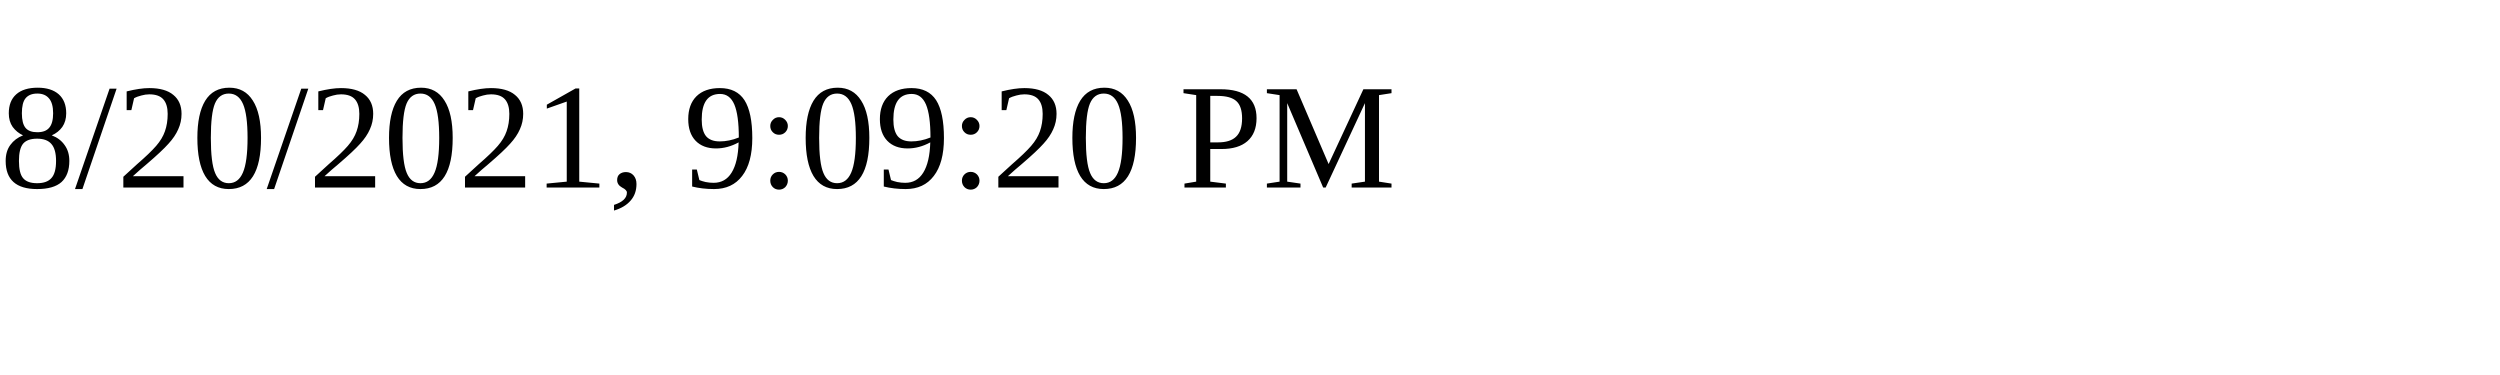
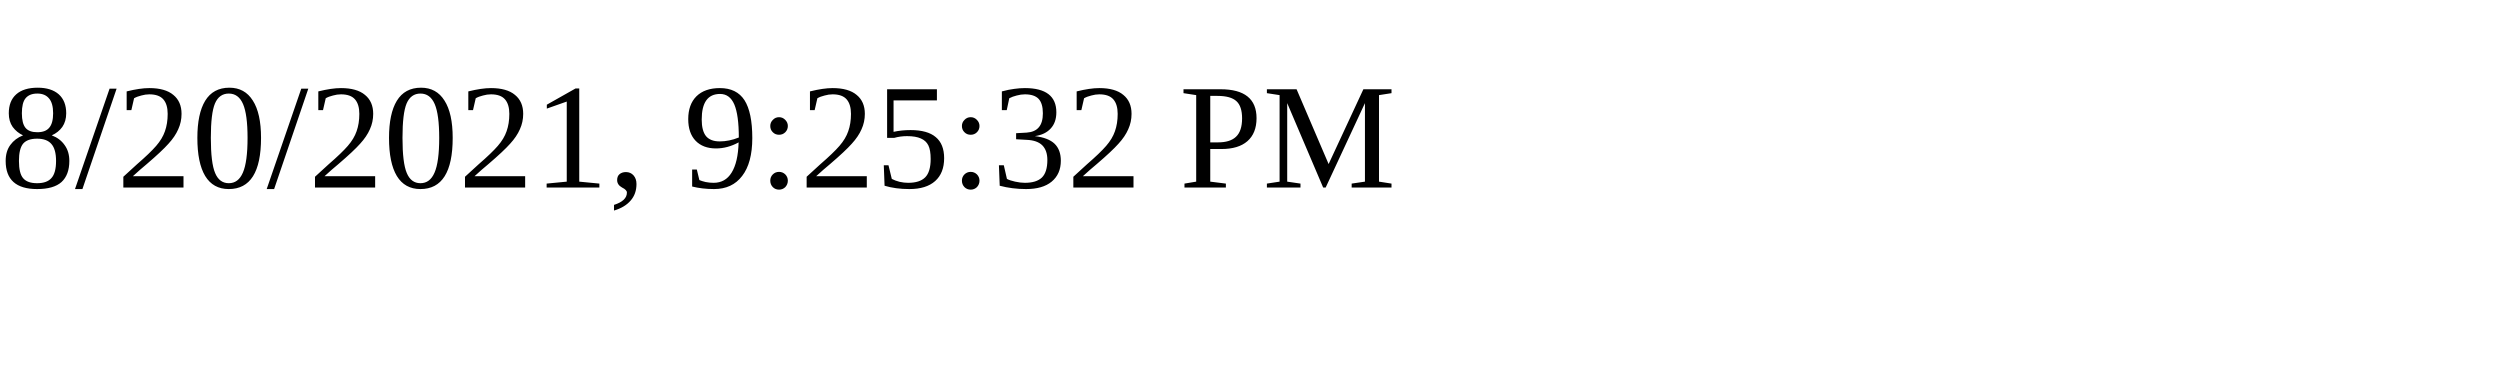
<svg xmlns="http://www.w3.org/2000/svg" height="30" width="200">
-   <text x="0" y="15">8/20/2021, 9:09:20 PM</text>
+   <text x="0" y="15">8/20/2021, 9:25:32 PM</text>
</svg>
